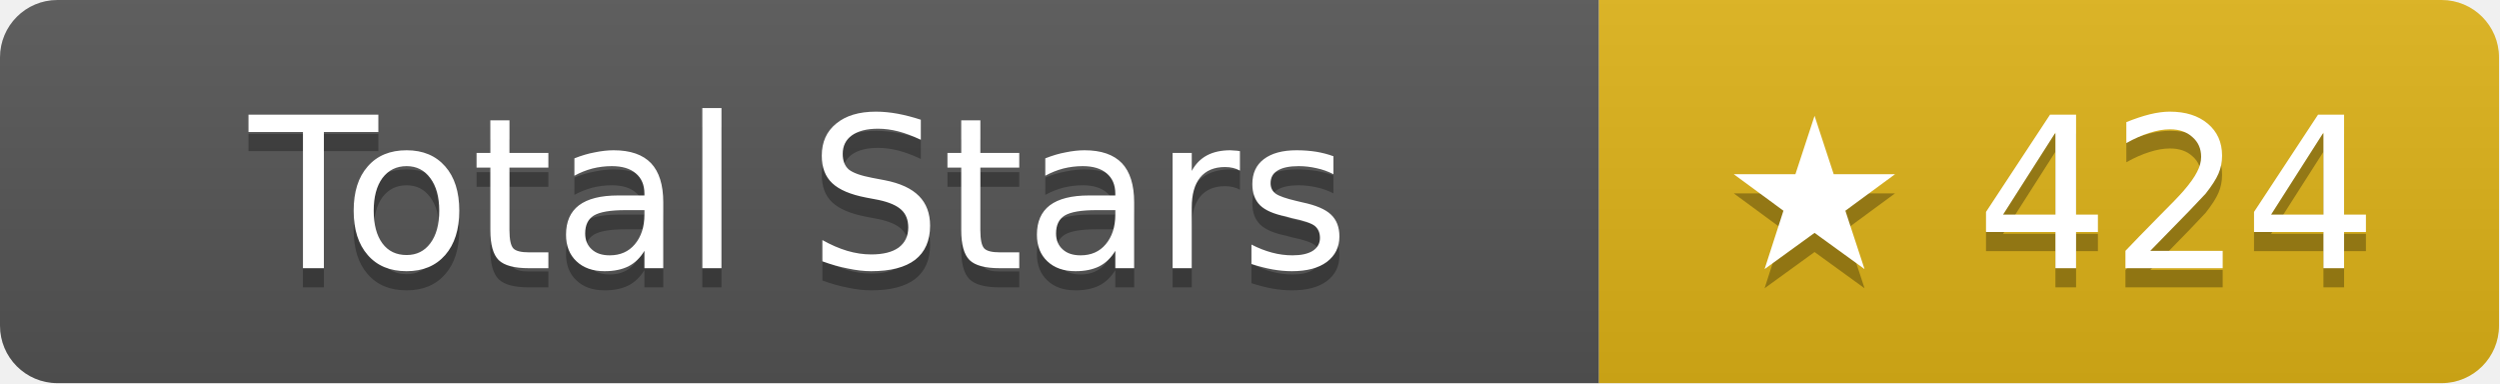
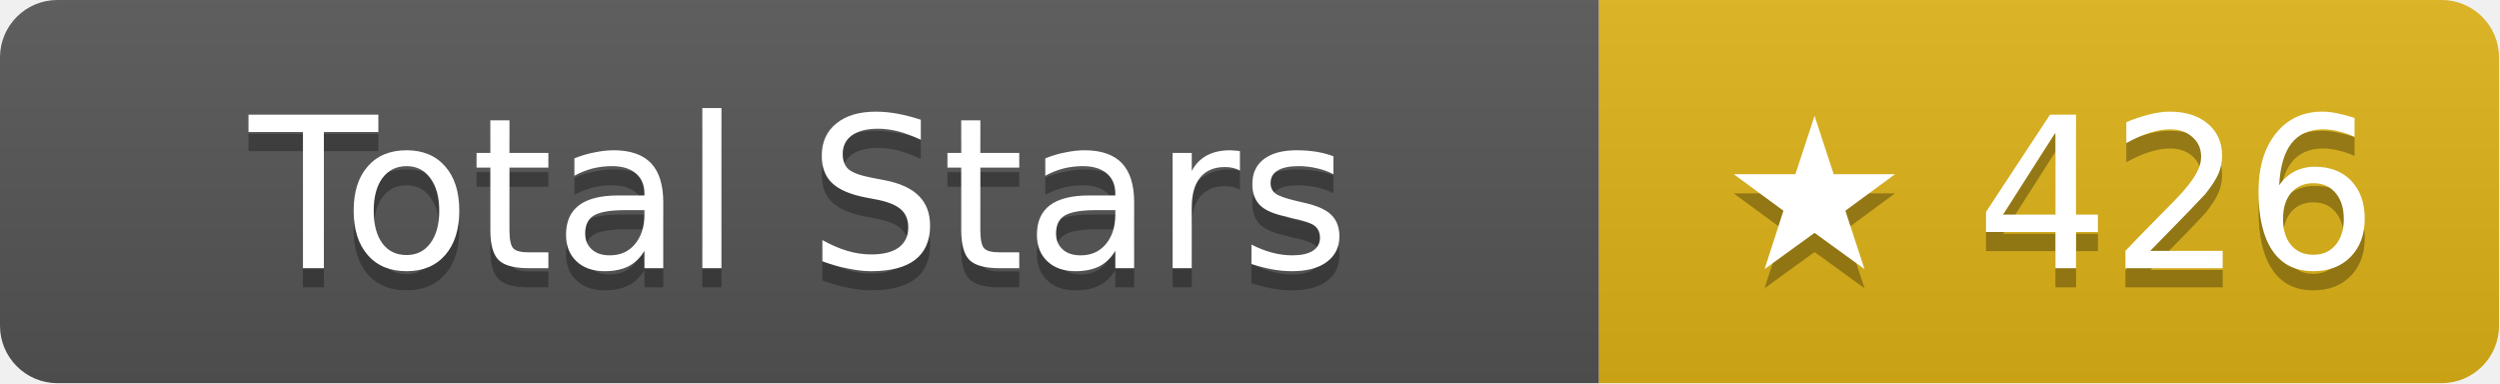
- <svg xmlns="http://www.w3.org/2000/svg" width="130.5" height="20" role="img" aria-label="Total Stars: ★ 424">
+ <svg xmlns="http://www.w3.org/2000/svg" width="130.5" height="20" role="img" aria-label="Total Stars: ★ 426">
  <linearGradient id="s" x2="0" y2="100%">
    <stop offset="0" stop-color="#bbb" stop-opacity=".1" />
    <stop offset="1" stop-opacity=".1" />
  </linearGradient>
  <clipPath id="r">
    <rect width="130.5" height="20" rx="3" fill="#fff" />
  </clipPath>
  <g clip-path="url(#r)">
    <rect width="83.5" height="20" fill="#555" />
    <rect x="83.5" width="47" height="20" fill="#dfb317" />
    <rect width="130.5" height="20" fill="url(#s)" />
  </g>
  <g fill="#fff" text-anchor="middle" font-family="Verdana,Geneva,DejaVu Sans,sans-serif" text-rendering="geometricPrecision" font-size="11">
    <text aria-hidden="true" x="41.75" y="15" fill="#010101" fill-opacity=".3">Total Stars</text>
    <text x="41.75" y="14">Total Stars</text>
-     <text aria-hidden="true" x="107" y="15" fill="#010101" fill-opacity=".3">★ 424</text>
-     <text x="107" y="14">★ 424</text>
+     <text aria-hidden="true" x="107" y="15" fill="#010101" fill-opacity=".3">★ 426</text>
+     <text x="107" y="14">★ 426</text>
  </g>
</svg>
